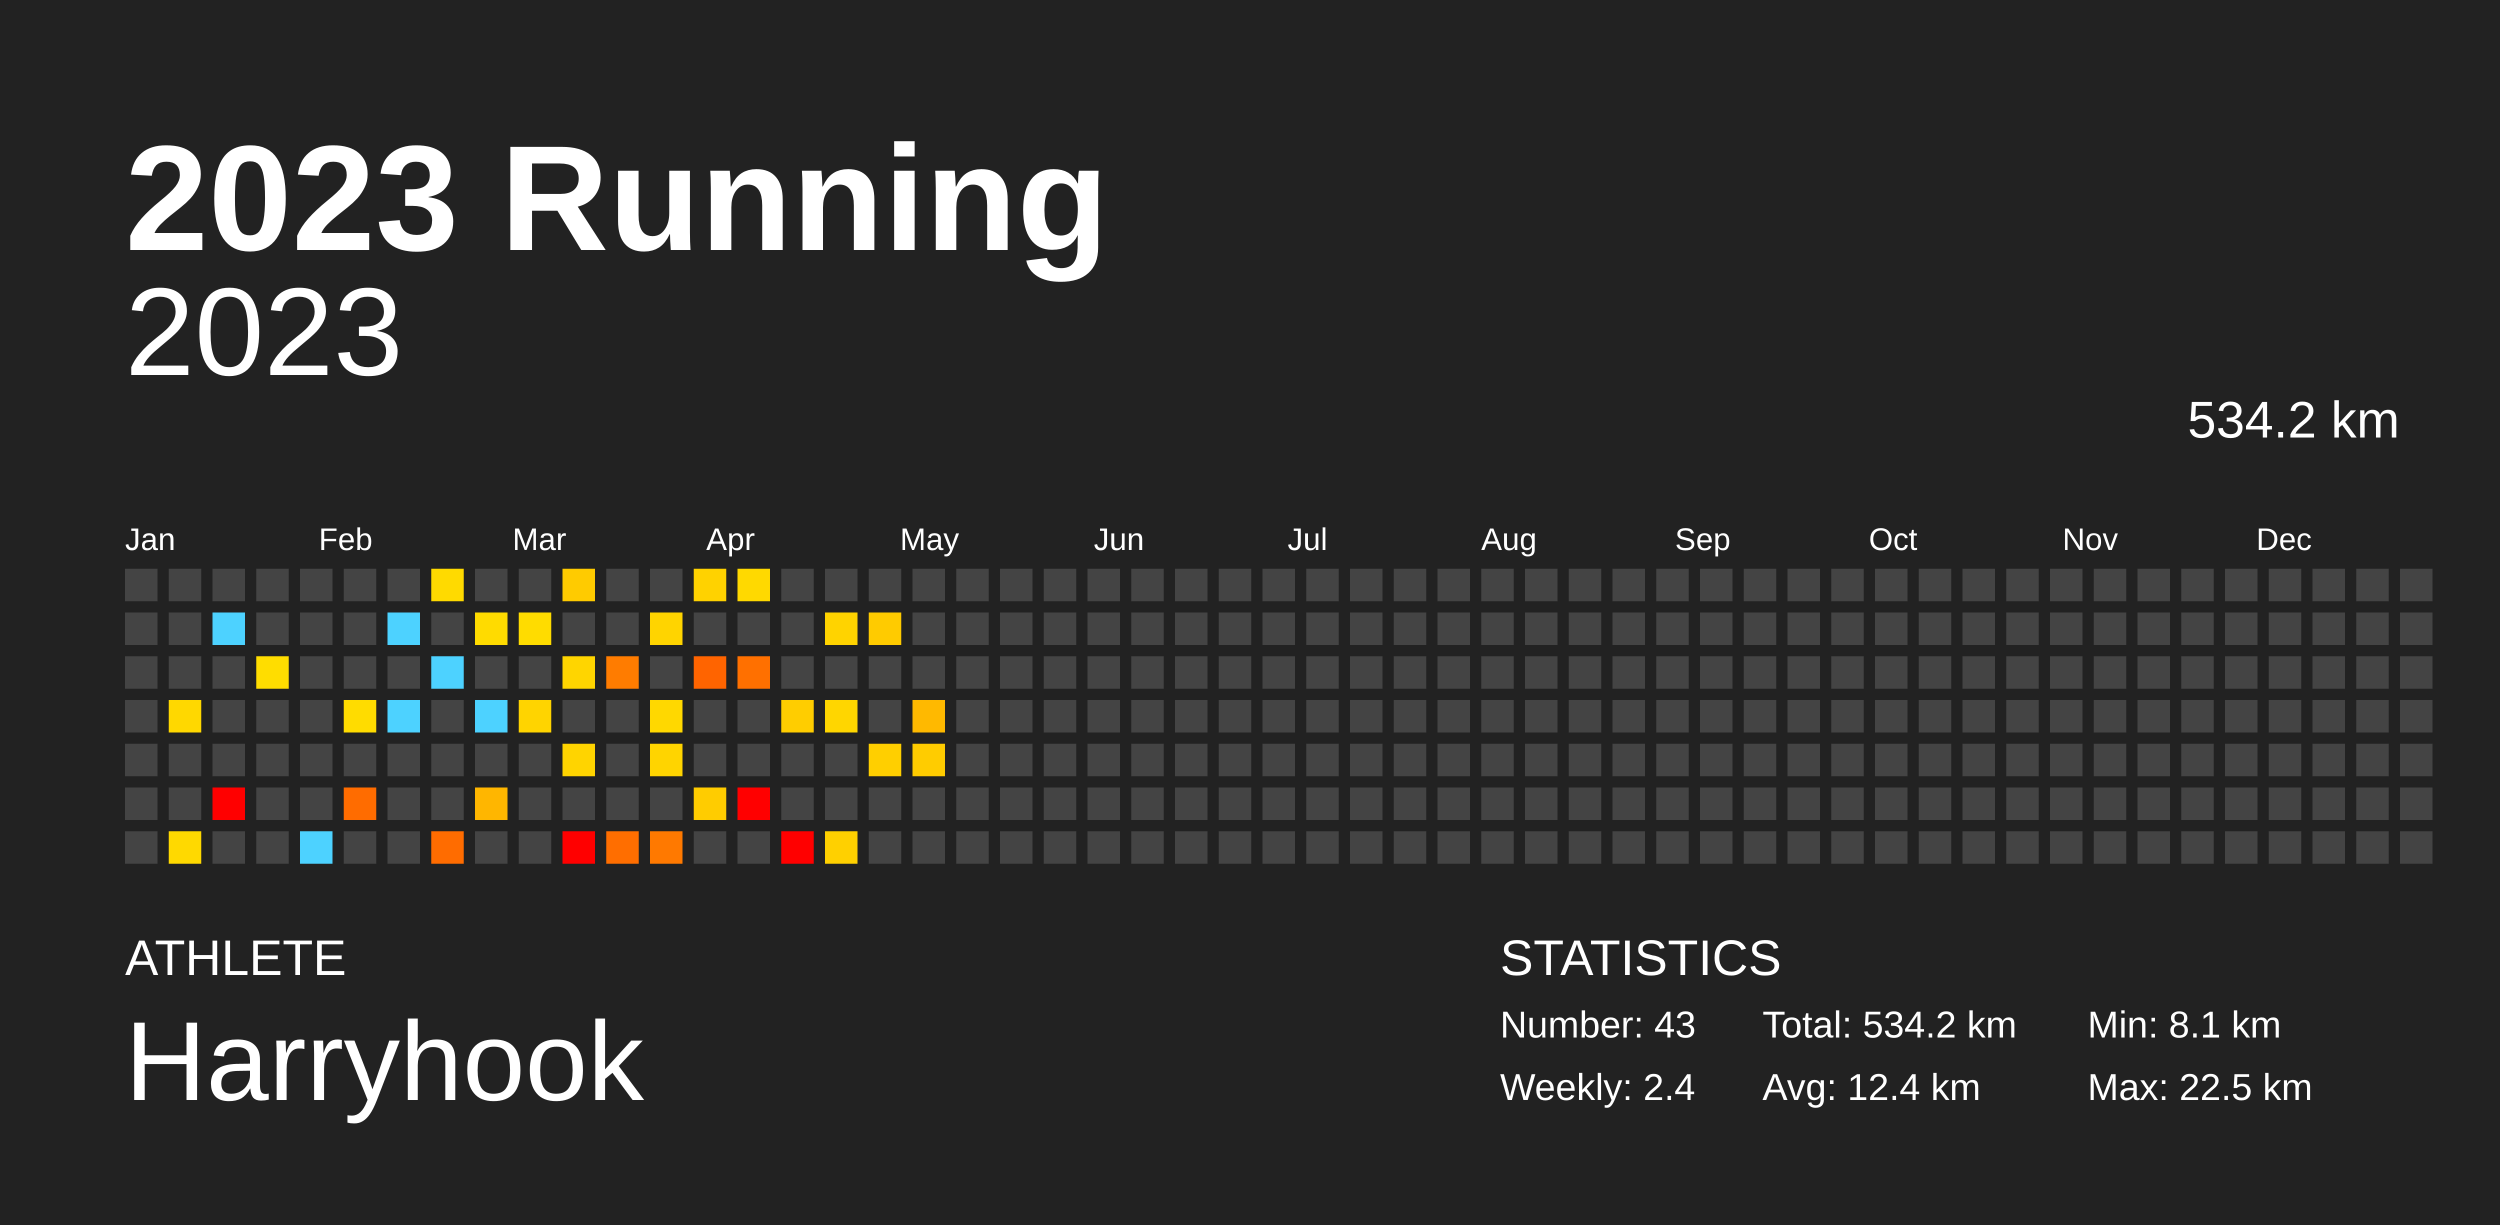
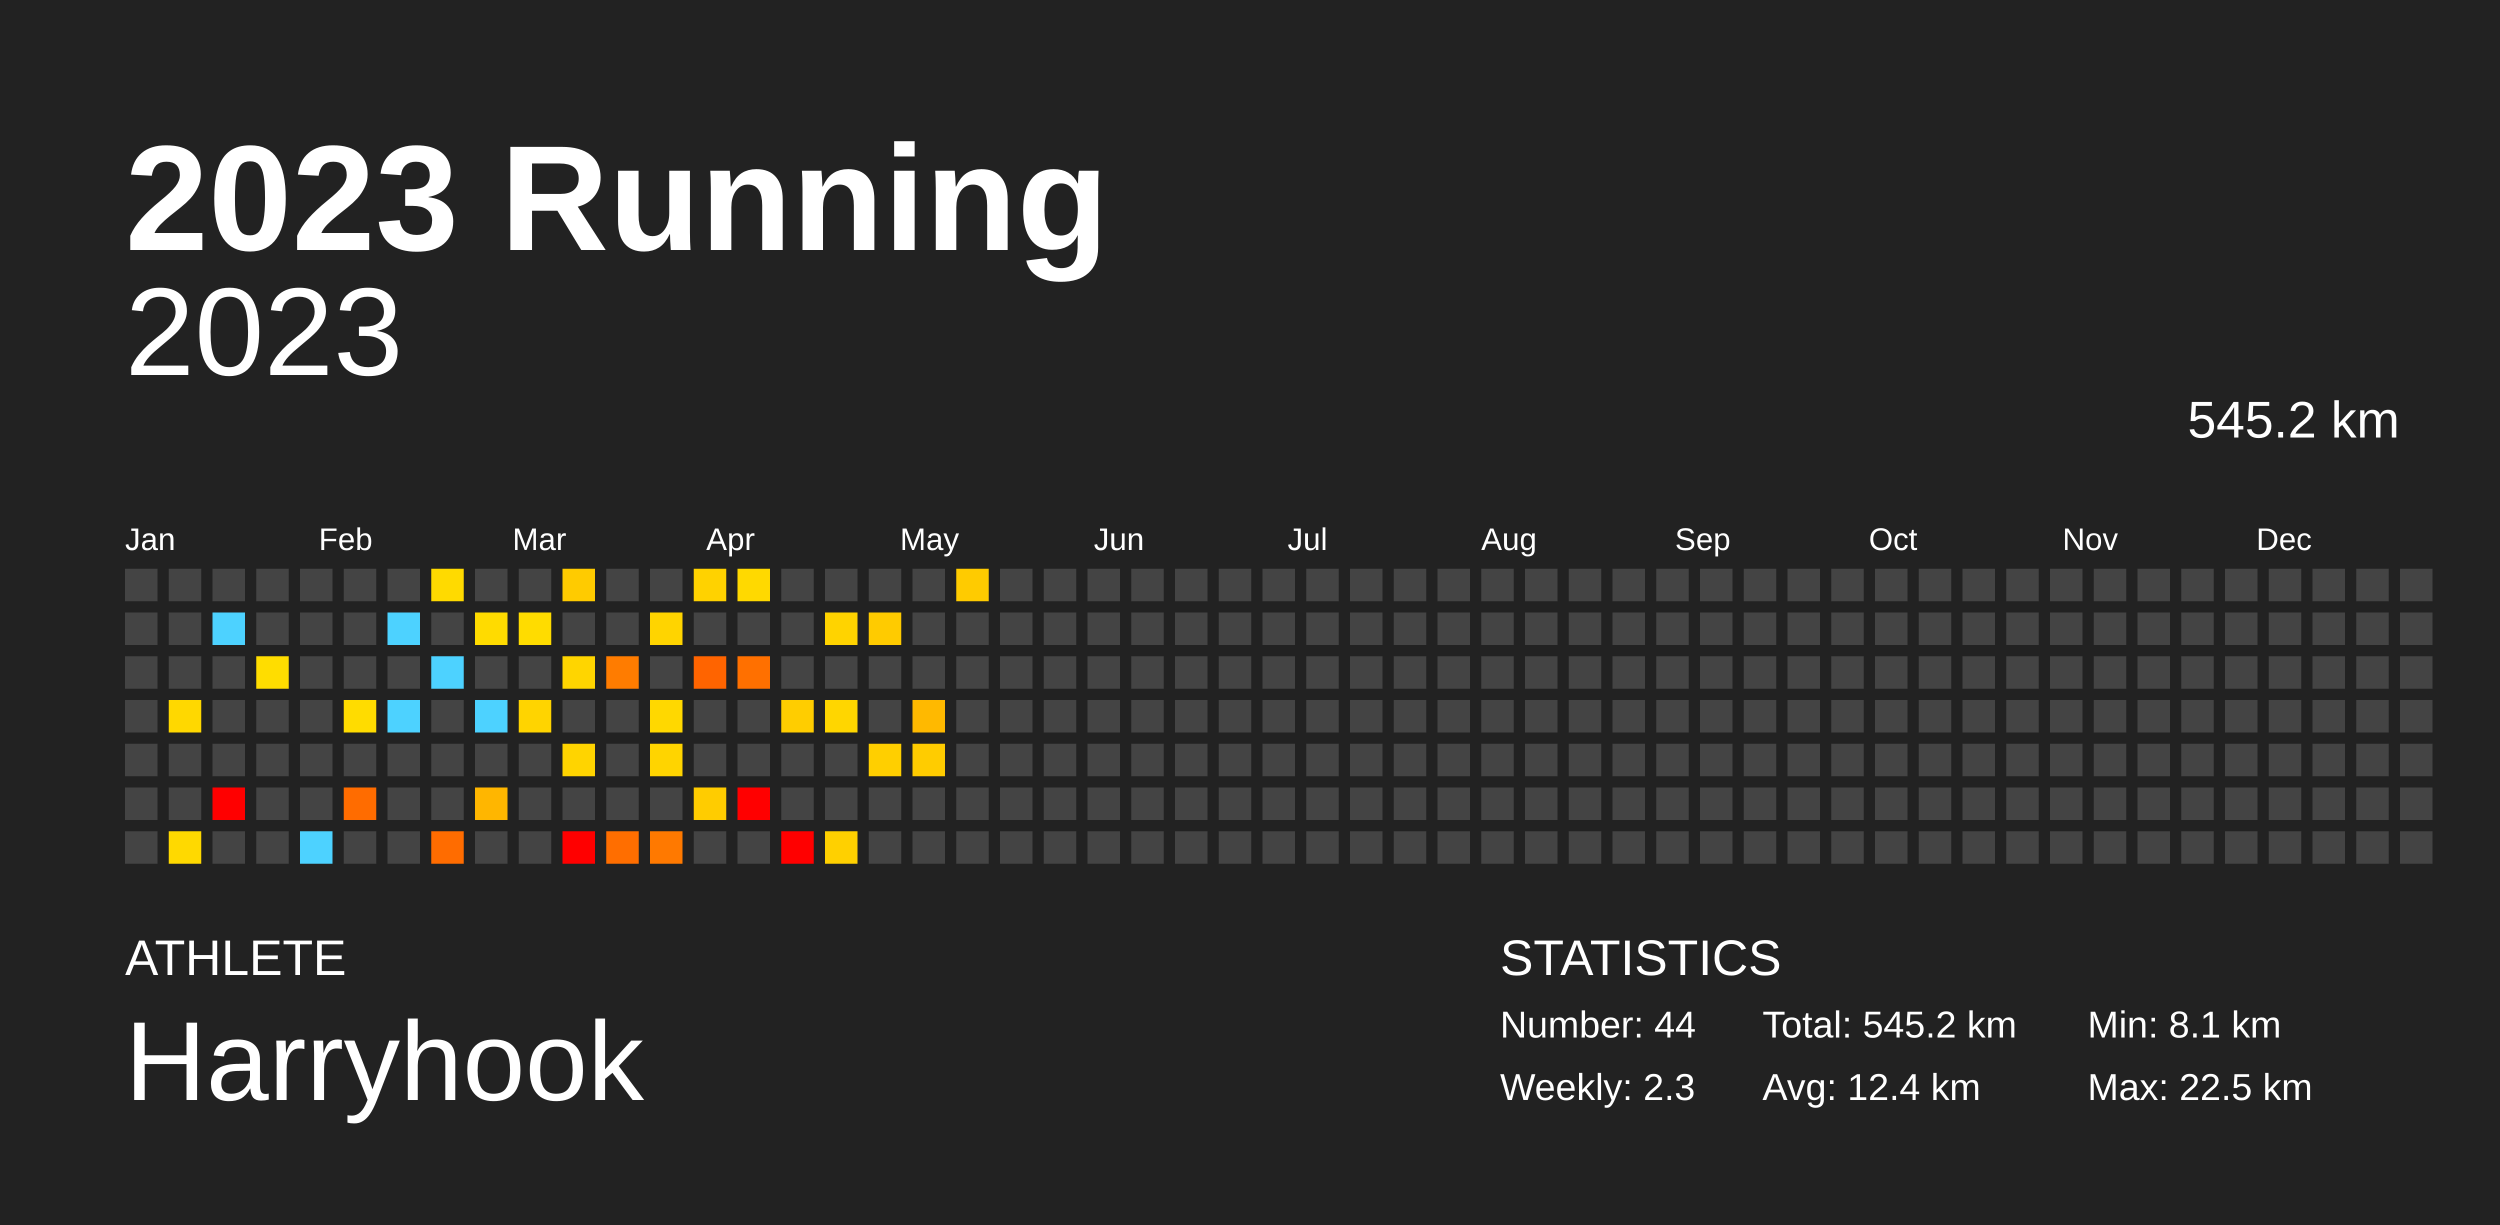
<svg xmlns="http://www.w3.org/2000/svg" baseProfile="full" height="98mm" version="1.1" viewBox="0,0,200,98" width="200mm">
  <defs />
  <rect fill="#222222" height="98" width="200" x="0" y="0" />
  <text fill="#FFFFFF" style="font-size:12px; font-family:Arial; font-weight:bold;" x="10" y="20">2023 Running</text>
  <text fill="#FFFFFF" style="font-size:4px; font-family:Arial" x="10" y="78">ATHLETE</text>
  <text fill="#FFFFFF" style="font-size:9px; font-family:Arial" x="10" y="88">Harryhook</text>
  <text fill="#FFFFFF" style="font-size:4px; font-family:Arial" x="120" y="78">STATISTICS</text>
-   <text fill="#FFFFFF" style="font-size:3px; font-family:Arial" x="120" y="83">Number: 43</text>
-   <text fill="#FFFFFF" style="font-size:3px; font-family:Arial" x="120" y="88">Weekly: 2.4</text>
-   <text fill="#FFFFFF" style="font-size:3px; font-family:Arial" x="141" y="83">Total: 534.2 km</text>
+   <text fill="#FFFFFF" style="font-size:3px; font-family:Arial" x="120" y="83">Number: 44</text>
+   <text fill="#FFFFFF" style="font-size:3px; font-family:Arial" x="120" y="88">Weekly: 2.3</text>
+   <text fill="#FFFFFF" style="font-size:3px; font-family:Arial" x="141" y="83">Total: 545.2 km</text>
  <text fill="#FFFFFF" style="font-size:3px; font-family:Arial" x="141" y="88">Avg: 12.4 km</text>
  <text fill="#FFFFFF" style="font-size:3px; font-family:Arial" x="167" y="83">Min: 8.1 km</text>
  <text fill="#FFFFFF" style="font-size:3px; font-family:Arial" x="167" y="88">Max: 22.5 km</text>
  <text alignment-baseline="hanging" fill="#FFFFFF" style="font-size:10.0px; font-family:Arial;" x="10" y="30">2023</text>
-   <text alignment-baseline="hanging" fill="#FFFFFF" style="font-size:4.125px; font-family:Arial;" x="175" y="35">534.2 km</text>
+   <text alignment-baseline="hanging" fill="#FFFFFF" style="font-size:4.125px; font-family:Arial;" x="175" y="35">545.2 km</text>
  <text fill="#FFFFFF" style="font-size:2.5px; font-family:Arial" x="10.0" y="44">Jan</text>
  <text fill="#FFFFFF" style="font-size:2.5px; font-family:Arial" x="25.5" y="44">Feb</text>
  <text fill="#FFFFFF" style="font-size:2.5px; font-family:Arial" x="41.0" y="44">Mar</text>
  <text fill="#FFFFFF" style="font-size:2.5px; font-family:Arial" x="56.5" y="44">Apr</text>
  <text fill="#FFFFFF" style="font-size:2.5px; font-family:Arial" x="72.0" y="44">May</text>
  <text fill="#FFFFFF" style="font-size:2.5px; font-family:Arial" x="87.5" y="44">Jun</text>
  <text fill="#FFFFFF" style="font-size:2.5px; font-family:Arial" x="103.0" y="44">Jul</text>
  <text fill="#FFFFFF" style="font-size:2.5px; font-family:Arial" x="118.5" y="44">Aug</text>
  <text fill="#FFFFFF" style="font-size:2.5px; font-family:Arial" x="134.0" y="44">Sep</text>
  <text fill="#FFFFFF" style="font-size:2.5px; font-family:Arial" x="149.5" y="44">Oct</text>
  <text fill="#FFFFFF" style="font-size:2.5px; font-family:Arial" x="165.0" y="44">Nov</text>
  <text fill="#FFFFFF" style="font-size:2.5px; font-family:Arial" x="180.5" y="44">Dec</text>
  <rect fill="#444444" height="2.6" width="2.6" x="10.0" y="45.5" />
  <rect fill="#444444" height="2.6" width="2.6" x="10.0" y="49.0" />
  <rect fill="#444444" height="2.6" width="2.6" x="10.0" y="52.5" />
  <rect fill="#444444" height="2.6" width="2.6" x="10.0" y="56.0" />
  <rect fill="#444444" height="2.6" width="2.6" x="10.0" y="59.5" />
  <rect fill="#444444" height="2.6" width="2.6" x="10.0" y="63.0" />
  <rect fill="#444444" height="2.6" width="2.6" x="10.0" y="66.5" />
  <rect fill="#444444" height="2.6" width="2.6" x="13.5" y="45.5" />
  <rect fill="#444444" height="2.6" width="2.6" x="13.5" y="49.0" />
  <rect fill="#444444" height="2.6" width="2.6" x="13.5" y="52.5" />
  <rect fill="#ffd800" height="2.6" width="2.6" x="13.5" y="56.0" />
  <rect fill="#444444" height="2.6" width="2.6" x="13.5" y="59.5" />
  <rect fill="#444444" height="2.6" width="2.6" x="13.5" y="63.0" />
  <rect fill="#ffd900" height="2.6" width="2.6" x="13.5" y="66.5" />
  <rect fill="#444444" height="2.6" width="2.6" x="17.0" y="45.5" />
  <rect fill="#4dd2ff" height="2.6" width="2.6" x="17.0" y="49.0" />
  <rect fill="#444444" height="2.6" width="2.6" x="17.0" y="52.5" />
  <rect fill="#444444" height="2.6" width="2.6" x="17.0" y="56.0" />
  <rect fill="#444444" height="2.6" width="2.6" x="17.0" y="59.5" />
  <rect fill="red" height="2.6" width="2.6" x="17.0" y="63.0" />
  <rect fill="#444444" height="2.6" width="2.6" x="17.0" y="66.5" />
  <rect fill="#444444" height="2.6" width="2.6" x="20.5" y="45.5" />
  <rect fill="#444444" height="2.6" width="2.6" x="20.5" y="49.0" />
  <rect fill="#ffdd00" height="2.6" width="2.6" x="20.5" y="52.5" />
  <rect fill="#444444" height="2.6" width="2.6" x="20.5" y="56.0" />
  <rect fill="#444444" height="2.6" width="2.6" x="20.5" y="59.5" />
  <rect fill="#444444" height="2.6" width="2.6" x="20.5" y="63.0" />
  <rect fill="#444444" height="2.6" width="2.6" x="20.5" y="66.5" />
  <rect fill="#444444" height="2.6" width="2.6" x="24.0" y="45.5" />
  <rect fill="#444444" height="2.6" width="2.6" x="24.0" y="49.0" />
  <rect fill="#444444" height="2.6" width="2.6" x="24.0" y="52.5" />
  <rect fill="#444444" height="2.6" width="2.6" x="24.0" y="56.0" />
  <rect fill="#444444" height="2.6" width="2.6" x="24.0" y="59.5" />
  <rect fill="#444444" height="2.6" width="2.6" x="24.0" y="63.0" />
  <rect fill="#4dd2ff" height="2.6" width="2.6" x="24.0" y="66.5" />
  <rect fill="#444444" height="2.6" width="2.6" x="27.5" y="45.5" />
  <rect fill="#444444" height="2.6" width="2.6" x="27.5" y="49.0" />
  <rect fill="#444444" height="2.6" width="2.6" x="27.5" y="52.5" />
  <rect fill="#ffdc00" height="2.6" width="2.6" x="27.5" y="56.0" />
  <rect fill="#444444" height="2.6" width="2.6" x="27.5" y="59.5" />
  <rect fill="#ff6c00" height="2.6" width="2.6" x="27.5" y="63.0" />
  <rect fill="#444444" height="2.6" width="2.6" x="27.5" y="66.5" />
  <rect fill="#444444" height="2.6" width="2.6" x="31.0" y="45.5" />
  <rect fill="#4dd2ff" height="2.6" width="2.6" x="31.0" y="49.0" />
  <rect fill="#444444" height="2.6" width="2.6" x="31.0" y="52.5" />
  <rect fill="#4dd2ff" height="2.6" width="2.6" x="31.0" y="56.0" />
  <rect fill="#444444" height="2.6" width="2.6" x="31.0" y="59.5" />
  <rect fill="#444444" height="2.6" width="2.6" x="31.0" y="63.0" />
  <rect fill="#444444" height="2.6" width="2.6" x="31.0" y="66.5" />
  <rect fill="#ffda00" height="2.6" width="2.6" x="34.5" y="45.5" />
  <rect fill="#444444" height="2.6" width="2.6" x="34.5" y="49.0" />
  <rect fill="#4dd2ff" height="2.6" width="2.6" x="34.5" y="52.5" />
  <rect fill="#444444" height="2.6" width="2.6" x="34.5" y="56.0" />
  <rect fill="#444444" height="2.6" width="2.6" x="34.5" y="59.5" />
  <rect fill="#444444" height="2.6" width="2.6" x="34.5" y="63.0" />
  <rect fill="#ff6c00" height="2.6" width="2.6" x="34.5" y="66.5" />
  <rect fill="#444444" height="2.6" width="2.6" x="38.0" y="45.5" />
  <rect fill="#ffdb00" height="2.6" width="2.6" x="38.0" y="49.0" />
  <rect fill="#444444" height="2.6" width="2.6" x="38.0" y="52.5" />
  <rect fill="#4dd2ff" height="2.6" width="2.6" x="38.0" y="56.0" />
  <rect fill="#444444" height="2.6" width="2.6" x="38.0" y="59.5" />
  <rect fill="#ffb600" height="2.6" width="2.6" x="38.0" y="63.0" />
  <rect fill="#444444" height="2.6" width="2.6" x="38.0" y="66.5" />
  <rect fill="#444444" height="2.6" width="2.6" x="41.5" y="45.5" />
  <rect fill="#ffdc00" height="2.6" width="2.6" x="41.5" y="49.0" />
  <rect fill="#444444" height="2.6" width="2.6" x="41.5" y="52.5" />
  <rect fill="#ffd400" height="2.6" width="2.6" x="41.5" y="56.0" />
  <rect fill="#444444" height="2.6" width="2.6" x="41.5" y="59.5" />
  <rect fill="#444444" height="2.6" width="2.6" x="41.5" y="63.0" />
  <rect fill="#444444" height="2.6" width="2.6" x="41.5" y="66.5" />
  <rect fill="#ffcb00" height="2.6" width="2.6" x="45.0" y="45.5" />
  <rect fill="#444444" height="2.6" width="2.6" x="45.0" y="49.0" />
  <rect fill="#ffd500" height="2.6" width="2.6" x="45.0" y="52.5" />
  <rect fill="#444444" height="2.6" width="2.6" x="45.0" y="56.0" />
  <rect fill="#ffd400" height="2.6" width="2.6" x="45.0" y="59.5" />
  <rect fill="#444444" height="2.6" width="2.6" x="45.0" y="63.0" />
  <rect fill="red" height="2.6" width="2.6" x="45.0" y="66.5" />
  <rect fill="#444444" height="2.6" width="2.6" x="48.5" y="45.5" />
  <rect fill="#444444" height="2.6" width="2.6" x="48.5" y="49.0" />
  <rect fill="#ff7c00" height="2.6" width="2.6" x="48.5" y="52.5" />
  <rect fill="#444444" height="2.6" width="2.6" x="48.5" y="56.0" />
  <rect fill="#444444" height="2.6" width="2.6" x="48.5" y="59.5" />
  <rect fill="#444444" height="2.6" width="2.6" x="48.5" y="63.0" />
  <rect fill="#ff6e00" height="2.6" width="2.6" x="48.5" y="66.5" />
  <rect fill="#444444" height="2.6" width="2.6" x="52.0" y="45.5" />
  <rect fill="#ffd400" height="2.6" width="2.6" x="52.0" y="49.0" />
  <rect fill="#444444" height="2.6" width="2.6" x="52.0" y="52.5" />
  <rect fill="#ffd800" height="2.6" width="2.6" x="52.0" y="56.0" />
  <rect fill="#ffd400" height="2.6" width="2.6" x="52.0" y="59.5" />
  <rect fill="#444444" height="2.6" width="2.6" x="52.0" y="63.0" />
  <rect fill="#ff7900" height="2.6" width="2.6" x="52.0" y="66.5" />
  <rect fill="#ffd200" height="2.6" width="2.6" x="55.5" y="45.5" />
  <rect fill="#444444" height="2.6" width="2.6" x="55.5" y="49.0" />
  <rect fill="#ff6400" height="2.6" width="2.6" x="55.5" y="52.5" />
  <rect fill="#444444" height="2.6" width="2.6" x="55.5" y="56.0" />
  <rect fill="#444444" height="2.6" width="2.6" x="55.5" y="59.5" />
  <rect fill="#ffcc00" height="2.6" width="2.6" x="55.5" y="63.0" />
  <rect fill="#444444" height="2.6" width="2.6" x="55.5" y="66.5" />
  <rect fill="#ffd900" height="2.6" width="2.6" x="59.0" y="45.5" />
  <rect fill="#444444" height="2.6" width="2.6" x="59.0" y="49.0" />
  <rect fill="#ff7000" height="2.6" width="2.6" x="59.0" y="52.5" />
  <rect fill="#444444" height="2.6" width="2.6" x="59.0" y="56.0" />
  <rect fill="#444444" height="2.6" width="2.6" x="59.0" y="59.5" />
  <rect fill="red" height="2.6" width="2.6" x="59.0" y="63.0" />
  <rect fill="#444444" height="2.6" width="2.6" x="59.0" y="66.5" />
  <rect fill="#444444" height="2.6" width="2.6" x="62.5" y="45.5" />
  <rect fill="#444444" height="2.6" width="2.6" x="62.5" y="49.0" />
  <rect fill="#444444" height="2.6" width="2.6" x="62.5" y="52.5" />
  <rect fill="#ffcd00" height="2.6" width="2.6" x="62.5" y="56.0" />
  <rect fill="#444444" height="2.6" width="2.6" x="62.5" y="59.5" />
  <rect fill="#444444" height="2.6" width="2.6" x="62.5" y="63.0" />
  <rect fill="red" height="2.6" width="2.6" x="62.5" y="66.5" />
  <rect fill="#444444" height="2.6" width="2.6" x="66.0" y="45.5" />
  <rect fill="#ffd300" height="2.6" width="2.6" x="66.0" y="49.0" />
  <rect fill="#444444" height="2.6" width="2.6" x="66.0" y="52.5" />
  <rect fill="#ffd600" height="2.6" width="2.6" x="66.0" y="56.0" />
  <rect fill="#444444" height="2.6" width="2.6" x="66.0" y="59.5" />
  <rect fill="#444444" height="2.6" width="2.6" x="66.0" y="63.0" />
  <rect fill="#ffd000" height="2.6" width="2.6" x="66.0" y="66.5" />
  <rect fill="#444444" height="2.6" width="2.6" x="69.5" y="45.5" />
  <rect fill="#ffcb00" height="2.6" width="2.6" x="69.5" y="49.0" />
  <rect fill="#444444" height="2.6" width="2.6" x="69.5" y="52.5" />
  <rect fill="#444444" height="2.6" width="2.6" x="69.5" y="56.0" />
  <rect fill="#ffcf00" height="2.6" width="2.6" x="69.5" y="59.5" />
  <rect fill="#444444" height="2.6" width="2.6" x="69.5" y="63.0" />
  <rect fill="#444444" height="2.6" width="2.6" x="69.5" y="66.5" />
  <rect fill="#444444" height="2.6" width="2.6" x="73.0" y="45.5" />
  <rect fill="#444444" height="2.6" width="2.6" x="73.0" y="49.0" />
  <rect fill="#444444" height="2.6" width="2.6" x="73.0" y="52.5" />
  <rect fill="#ffb900" height="2.6" width="2.6" x="73.0" y="56.0" />
  <rect fill="#ffcc00" height="2.6" width="2.6" x="73.0" y="59.5" />
  <rect fill="#444444" height="2.6" width="2.6" x="73.0" y="63.0" />
  <rect fill="#444444" height="2.6" width="2.6" x="73.0" y="66.5" />
-   <rect fill="#444444" height="2.6" width="2.6" x="76.5" y="45.5" />
+   <rect fill="#ffcb00" height="2.6" width="2.6" x="76.5" y="45.5" />
  <rect fill="#444444" height="2.6" width="2.6" x="76.5" y="49.0" />
  <rect fill="#444444" height="2.6" width="2.6" x="76.5" y="52.5" />
  <rect fill="#444444" height="2.6" width="2.6" x="76.5" y="56.0" />
  <rect fill="#444444" height="2.6" width="2.6" x="76.5" y="59.5" />
  <rect fill="#444444" height="2.6" width="2.6" x="76.5" y="63.0" />
  <rect fill="#444444" height="2.6" width="2.6" x="76.5" y="66.5" />
  <rect fill="#444444" height="2.6" width="2.6" x="80.0" y="45.5" />
  <rect fill="#444444" height="2.6" width="2.6" x="80.0" y="49.0" />
  <rect fill="#444444" height="2.6" width="2.6" x="80.0" y="52.5" />
  <rect fill="#444444" height="2.6" width="2.6" x="80.0" y="56.0" />
  <rect fill="#444444" height="2.6" width="2.6" x="80.0" y="59.5" />
  <rect fill="#444444" height="2.6" width="2.6" x="80.0" y="63.0" />
  <rect fill="#444444" height="2.6" width="2.6" x="80.0" y="66.5" />
  <rect fill="#444444" height="2.6" width="2.6" x="83.5" y="45.5" />
  <rect fill="#444444" height="2.6" width="2.6" x="83.5" y="49.0" />
  <rect fill="#444444" height="2.6" width="2.6" x="83.5" y="52.5" />
  <rect fill="#444444" height="2.6" width="2.6" x="83.5" y="56.0" />
  <rect fill="#444444" height="2.6" width="2.6" x="83.5" y="59.5" />
  <rect fill="#444444" height="2.6" width="2.6" x="83.5" y="63.0" />
  <rect fill="#444444" height="2.6" width="2.6" x="83.5" y="66.5" />
  <rect fill="#444444" height="2.6" width="2.6" x="87.0" y="45.5" />
  <rect fill="#444444" height="2.6" width="2.6" x="87.0" y="49.0" />
  <rect fill="#444444" height="2.6" width="2.6" x="87.0" y="52.5" />
  <rect fill="#444444" height="2.6" width="2.6" x="87.0" y="56.0" />
  <rect fill="#444444" height="2.6" width="2.6" x="87.0" y="59.5" />
  <rect fill="#444444" height="2.6" width="2.6" x="87.0" y="63.0" />
  <rect fill="#444444" height="2.6" width="2.6" x="87.0" y="66.5" />
  <rect fill="#444444" height="2.6" width="2.6" x="90.5" y="45.5" />
  <rect fill="#444444" height="2.6" width="2.6" x="90.5" y="49.0" />
  <rect fill="#444444" height="2.6" width="2.6" x="90.5" y="52.5" />
  <rect fill="#444444" height="2.6" width="2.6" x="90.5" y="56.0" />
  <rect fill="#444444" height="2.6" width="2.6" x="90.5" y="59.5" />
  <rect fill="#444444" height="2.6" width="2.6" x="90.5" y="63.0" />
  <rect fill="#444444" height="2.6" width="2.6" x="90.5" y="66.5" />
  <rect fill="#444444" height="2.6" width="2.6" x="94.0" y="45.5" />
  <rect fill="#444444" height="2.6" width="2.6" x="94.0" y="49.0" />
  <rect fill="#444444" height="2.6" width="2.6" x="94.0" y="52.5" />
  <rect fill="#444444" height="2.6" width="2.6" x="94.0" y="56.0" />
  <rect fill="#444444" height="2.6" width="2.6" x="94.0" y="59.5" />
  <rect fill="#444444" height="2.6" width="2.6" x="94.0" y="63.0" />
  <rect fill="#444444" height="2.6" width="2.6" x="94.0" y="66.5" />
  <rect fill="#444444" height="2.6" width="2.6" x="97.5" y="45.5" />
  <rect fill="#444444" height="2.6" width="2.6" x="97.5" y="49.0" />
  <rect fill="#444444" height="2.6" width="2.6" x="97.5" y="52.5" />
  <rect fill="#444444" height="2.6" width="2.6" x="97.5" y="56.0" />
  <rect fill="#444444" height="2.6" width="2.6" x="97.5" y="59.5" />
  <rect fill="#444444" height="2.6" width="2.6" x="97.5" y="63.0" />
  <rect fill="#444444" height="2.6" width="2.6" x="97.5" y="66.5" />
  <rect fill="#444444" height="2.6" width="2.6" x="101.0" y="45.5" />
  <rect fill="#444444" height="2.6" width="2.6" x="101.0" y="49.0" />
  <rect fill="#444444" height="2.6" width="2.6" x="101.0" y="52.5" />
  <rect fill="#444444" height="2.6" width="2.6" x="101.0" y="56.0" />
  <rect fill="#444444" height="2.6" width="2.6" x="101.0" y="59.5" />
  <rect fill="#444444" height="2.6" width="2.6" x="101.0" y="63.0" />
  <rect fill="#444444" height="2.6" width="2.6" x="101.0" y="66.5" />
  <rect fill="#444444" height="2.6" width="2.6" x="104.5" y="45.5" />
  <rect fill="#444444" height="2.6" width="2.6" x="104.5" y="49.0" />
  <rect fill="#444444" height="2.6" width="2.6" x="104.5" y="52.5" />
  <rect fill="#444444" height="2.6" width="2.6" x="104.5" y="56.0" />
  <rect fill="#444444" height="2.6" width="2.6" x="104.5" y="59.5" />
  <rect fill="#444444" height="2.6" width="2.6" x="104.5" y="63.0" />
  <rect fill="#444444" height="2.6" width="2.6" x="104.5" y="66.5" />
  <rect fill="#444444" height="2.6" width="2.6" x="108.0" y="45.5" />
  <rect fill="#444444" height="2.6" width="2.6" x="108.0" y="49.0" />
  <rect fill="#444444" height="2.6" width="2.6" x="108.0" y="52.5" />
  <rect fill="#444444" height="2.6" width="2.6" x="108.0" y="56.0" />
  <rect fill="#444444" height="2.6" width="2.6" x="108.0" y="59.5" />
  <rect fill="#444444" height="2.6" width="2.6" x="108.0" y="63.0" />
  <rect fill="#444444" height="2.6" width="2.6" x="108.0" y="66.5" />
  <rect fill="#444444" height="2.6" width="2.6" x="111.5" y="45.5" />
  <rect fill="#444444" height="2.6" width="2.6" x="111.5" y="49.0" />
  <rect fill="#444444" height="2.6" width="2.6" x="111.5" y="52.5" />
  <rect fill="#444444" height="2.6" width="2.6" x="111.5" y="56.0" />
  <rect fill="#444444" height="2.6" width="2.6" x="111.5" y="59.5" />
  <rect fill="#444444" height="2.6" width="2.6" x="111.5" y="63.0" />
  <rect fill="#444444" height="2.6" width="2.6" x="111.5" y="66.5" />
  <rect fill="#444444" height="2.6" width="2.6" x="115.0" y="45.5" />
  <rect fill="#444444" height="2.6" width="2.6" x="115.0" y="49.0" />
  <rect fill="#444444" height="2.6" width="2.6" x="115.0" y="52.5" />
  <rect fill="#444444" height="2.6" width="2.6" x="115.0" y="56.0" />
  <rect fill="#444444" height="2.6" width="2.6" x="115.0" y="59.5" />
  <rect fill="#444444" height="2.6" width="2.6" x="115.0" y="63.0" />
  <rect fill="#444444" height="2.6" width="2.6" x="115.0" y="66.5" />
  <rect fill="#444444" height="2.6" width="2.6" x="118.5" y="45.5" />
  <rect fill="#444444" height="2.6" width="2.6" x="118.5" y="49.0" />
  <rect fill="#444444" height="2.6" width="2.6" x="118.5" y="52.5" />
  <rect fill="#444444" height="2.6" width="2.6" x="118.5" y="56.0" />
  <rect fill="#444444" height="2.6" width="2.6" x="118.5" y="59.5" />
  <rect fill="#444444" height="2.6" width="2.6" x="118.5" y="63.0" />
  <rect fill="#444444" height="2.6" width="2.6" x="118.5" y="66.5" />
  <rect fill="#444444" height="2.6" width="2.6" x="122.0" y="45.5" />
  <rect fill="#444444" height="2.6" width="2.6" x="122.0" y="49.0" />
  <rect fill="#444444" height="2.6" width="2.6" x="122.0" y="52.5" />
  <rect fill="#444444" height="2.6" width="2.6" x="122.0" y="56.0" />
  <rect fill="#444444" height="2.6" width="2.6" x="122.0" y="59.5" />
  <rect fill="#444444" height="2.6" width="2.6" x="122.0" y="63.0" />
  <rect fill="#444444" height="2.6" width="2.6" x="122.0" y="66.5" />
  <rect fill="#444444" height="2.6" width="2.6" x="125.5" y="45.5" />
  <rect fill="#444444" height="2.6" width="2.6" x="125.5" y="49.0" />
  <rect fill="#444444" height="2.6" width="2.6" x="125.5" y="52.5" />
  <rect fill="#444444" height="2.6" width="2.6" x="125.5" y="56.0" />
  <rect fill="#444444" height="2.6" width="2.6" x="125.5" y="59.5" />
  <rect fill="#444444" height="2.6" width="2.6" x="125.5" y="63.0" />
  <rect fill="#444444" height="2.6" width="2.6" x="125.5" y="66.5" />
  <rect fill="#444444" height="2.6" width="2.6" x="129.0" y="45.5" />
  <rect fill="#444444" height="2.6" width="2.6" x="129.0" y="49.0" />
  <rect fill="#444444" height="2.6" width="2.6" x="129.0" y="52.5" />
  <rect fill="#444444" height="2.6" width="2.6" x="129.0" y="56.0" />
  <rect fill="#444444" height="2.6" width="2.6" x="129.0" y="59.5" />
  <rect fill="#444444" height="2.6" width="2.6" x="129.0" y="63.0" />
  <rect fill="#444444" height="2.6" width="2.6" x="129.0" y="66.5" />
  <rect fill="#444444" height="2.6" width="2.6" x="132.5" y="45.5" />
  <rect fill="#444444" height="2.6" width="2.6" x="132.5" y="49.0" />
  <rect fill="#444444" height="2.6" width="2.6" x="132.5" y="52.5" />
  <rect fill="#444444" height="2.6" width="2.6" x="132.5" y="56.0" />
  <rect fill="#444444" height="2.6" width="2.6" x="132.5" y="59.5" />
  <rect fill="#444444" height="2.6" width="2.6" x="132.5" y="63.0" />
  <rect fill="#444444" height="2.6" width="2.6" x="132.5" y="66.5" />
  <rect fill="#444444" height="2.6" width="2.6" x="136.0" y="45.5" />
  <rect fill="#444444" height="2.6" width="2.6" x="136.0" y="49.0" />
  <rect fill="#444444" height="2.6" width="2.6" x="136.0" y="52.5" />
  <rect fill="#444444" height="2.6" width="2.6" x="136.0" y="56.0" />
  <rect fill="#444444" height="2.6" width="2.6" x="136.0" y="59.5" />
  <rect fill="#444444" height="2.6" width="2.6" x="136.0" y="63.0" />
  <rect fill="#444444" height="2.6" width="2.6" x="136.0" y="66.5" />
  <rect fill="#444444" height="2.6" width="2.6" x="139.5" y="45.5" />
  <rect fill="#444444" height="2.6" width="2.6" x="139.5" y="49.0" />
  <rect fill="#444444" height="2.6" width="2.6" x="139.5" y="52.5" />
  <rect fill="#444444" height="2.6" width="2.6" x="139.5" y="56.0" />
  <rect fill="#444444" height="2.6" width="2.6" x="139.5" y="59.5" />
  <rect fill="#444444" height="2.6" width="2.6" x="139.5" y="63.0" />
  <rect fill="#444444" height="2.6" width="2.6" x="139.5" y="66.5" />
  <rect fill="#444444" height="2.6" width="2.6" x="143.0" y="45.5" />
  <rect fill="#444444" height="2.6" width="2.6" x="143.0" y="49.0" />
  <rect fill="#444444" height="2.6" width="2.6" x="143.0" y="52.5" />
  <rect fill="#444444" height="2.6" width="2.6" x="143.0" y="56.0" />
  <rect fill="#444444" height="2.6" width="2.6" x="143.0" y="59.5" />
  <rect fill="#444444" height="2.6" width="2.6" x="143.0" y="63.0" />
  <rect fill="#444444" height="2.6" width="2.6" x="143.0" y="66.5" />
  <rect fill="#444444" height="2.6" width="2.6" x="146.5" y="45.5" />
  <rect fill="#444444" height="2.6" width="2.6" x="146.5" y="49.0" />
  <rect fill="#444444" height="2.6" width="2.6" x="146.5" y="52.5" />
  <rect fill="#444444" height="2.6" width="2.6" x="146.5" y="56.0" />
  <rect fill="#444444" height="2.6" width="2.6" x="146.5" y="59.5" />
  <rect fill="#444444" height="2.6" width="2.6" x="146.5" y="63.0" />
  <rect fill="#444444" height="2.6" width="2.6" x="146.5" y="66.5" />
  <rect fill="#444444" height="2.6" width="2.6" x="150.0" y="45.5" />
  <rect fill="#444444" height="2.6" width="2.6" x="150.0" y="49.0" />
  <rect fill="#444444" height="2.6" width="2.6" x="150.0" y="52.5" />
  <rect fill="#444444" height="2.6" width="2.6" x="150.0" y="56.0" />
  <rect fill="#444444" height="2.6" width="2.6" x="150.0" y="59.5" />
  <rect fill="#444444" height="2.6" width="2.6" x="150.0" y="63.0" />
  <rect fill="#444444" height="2.6" width="2.6" x="150.0" y="66.5" />
  <rect fill="#444444" height="2.6" width="2.6" x="153.5" y="45.5" />
  <rect fill="#444444" height="2.6" width="2.6" x="153.5" y="49.0" />
  <rect fill="#444444" height="2.6" width="2.6" x="153.5" y="52.5" />
  <rect fill="#444444" height="2.6" width="2.6" x="153.5" y="56.0" />
  <rect fill="#444444" height="2.6" width="2.6" x="153.5" y="59.5" />
  <rect fill="#444444" height="2.6" width="2.6" x="153.5" y="63.0" />
  <rect fill="#444444" height="2.6" width="2.6" x="153.5" y="66.5" />
  <rect fill="#444444" height="2.6" width="2.6" x="157.0" y="45.5" />
  <rect fill="#444444" height="2.6" width="2.6" x="157.0" y="49.0" />
  <rect fill="#444444" height="2.6" width="2.6" x="157.0" y="52.5" />
  <rect fill="#444444" height="2.6" width="2.6" x="157.0" y="56.0" />
  <rect fill="#444444" height="2.6" width="2.6" x="157.0" y="59.5" />
  <rect fill="#444444" height="2.6" width="2.6" x="157.0" y="63.0" />
  <rect fill="#444444" height="2.6" width="2.6" x="157.0" y="66.5" />
  <rect fill="#444444" height="2.6" width="2.6" x="160.5" y="45.5" />
  <rect fill="#444444" height="2.6" width="2.6" x="160.5" y="49.0" />
  <rect fill="#444444" height="2.6" width="2.6" x="160.5" y="52.5" />
  <rect fill="#444444" height="2.6" width="2.6" x="160.5" y="56.0" />
  <rect fill="#444444" height="2.6" width="2.6" x="160.5" y="59.5" />
  <rect fill="#444444" height="2.6" width="2.6" x="160.5" y="63.0" />
  <rect fill="#444444" height="2.6" width="2.6" x="160.5" y="66.5" />
  <rect fill="#444444" height="2.6" width="2.6" x="164.0" y="45.5" />
  <rect fill="#444444" height="2.6" width="2.6" x="164.0" y="49.0" />
  <rect fill="#444444" height="2.6" width="2.6" x="164.0" y="52.5" />
  <rect fill="#444444" height="2.6" width="2.6" x="164.0" y="56.0" />
  <rect fill="#444444" height="2.6" width="2.6" x="164.0" y="59.5" />
  <rect fill="#444444" height="2.6" width="2.6" x="164.0" y="63.0" />
  <rect fill="#444444" height="2.6" width="2.6" x="164.0" y="66.5" />
  <rect fill="#444444" height="2.6" width="2.6" x="167.5" y="45.5" />
  <rect fill="#444444" height="2.6" width="2.6" x="167.5" y="49.0" />
  <rect fill="#444444" height="2.6" width="2.6" x="167.5" y="52.5" />
  <rect fill="#444444" height="2.6" width="2.6" x="167.5" y="56.0" />
  <rect fill="#444444" height="2.6" width="2.6" x="167.5" y="59.5" />
  <rect fill="#444444" height="2.6" width="2.6" x="167.5" y="63.0" />
  <rect fill="#444444" height="2.6" width="2.6" x="167.5" y="66.5" />
  <rect fill="#444444" height="2.6" width="2.6" x="171.0" y="45.5" />
  <rect fill="#444444" height="2.6" width="2.6" x="171.0" y="49.0" />
  <rect fill="#444444" height="2.6" width="2.6" x="171.0" y="52.5" />
  <rect fill="#444444" height="2.6" width="2.6" x="171.0" y="56.0" />
  <rect fill="#444444" height="2.6" width="2.6" x="171.0" y="59.5" />
  <rect fill="#444444" height="2.6" width="2.6" x="171.0" y="63.0" />
  <rect fill="#444444" height="2.6" width="2.6" x="171.0" y="66.5" />
  <rect fill="#444444" height="2.6" width="2.6" x="174.5" y="45.5" />
  <rect fill="#444444" height="2.6" width="2.6" x="174.5" y="49.0" />
  <rect fill="#444444" height="2.6" width="2.6" x="174.5" y="52.5" />
  <rect fill="#444444" height="2.6" width="2.6" x="174.5" y="56.0" />
  <rect fill="#444444" height="2.6" width="2.6" x="174.5" y="59.5" />
  <rect fill="#444444" height="2.6" width="2.6" x="174.5" y="63.0" />
  <rect fill="#444444" height="2.6" width="2.6" x="174.5" y="66.5" />
  <rect fill="#444444" height="2.6" width="2.6" x="178.0" y="45.5" />
  <rect fill="#444444" height="2.6" width="2.6" x="178.0" y="49.0" />
  <rect fill="#444444" height="2.6" width="2.6" x="178.0" y="52.5" />
  <rect fill="#444444" height="2.6" width="2.6" x="178.0" y="56.0" />
  <rect fill="#444444" height="2.6" width="2.6" x="178.0" y="59.5" />
  <rect fill="#444444" height="2.6" width="2.6" x="178.0" y="63.0" />
  <rect fill="#444444" height="2.6" width="2.6" x="178.0" y="66.5" />
  <rect fill="#444444" height="2.6" width="2.6" x="181.5" y="45.5" />
  <rect fill="#444444" height="2.6" width="2.6" x="181.5" y="49.0" />
  <rect fill="#444444" height="2.6" width="2.6" x="181.5" y="52.5" />
  <rect fill="#444444" height="2.6" width="2.6" x="181.5" y="56.0" />
  <rect fill="#444444" height="2.6" width="2.6" x="181.5" y="59.5" />
  <rect fill="#444444" height="2.6" width="2.6" x="181.5" y="63.0" />
  <rect fill="#444444" height="2.6" width="2.6" x="181.5" y="66.5" />
  <rect fill="#444444" height="2.6" width="2.6" x="185.0" y="45.5" />
  <rect fill="#444444" height="2.6" width="2.6" x="185.0" y="49.0" />
  <rect fill="#444444" height="2.6" width="2.6" x="185.0" y="52.5" />
  <rect fill="#444444" height="2.6" width="2.6" x="185.0" y="56.0" />
  <rect fill="#444444" height="2.6" width="2.6" x="185.0" y="59.5" />
  <rect fill="#444444" height="2.6" width="2.6" x="185.0" y="63.0" />
  <rect fill="#444444" height="2.6" width="2.6" x="185.0" y="66.5" />
  <rect fill="#444444" height="2.6" width="2.6" x="188.5" y="45.5" />
  <rect fill="#444444" height="2.6" width="2.6" x="188.5" y="49.0" />
  <rect fill="#444444" height="2.6" width="2.6" x="188.5" y="52.5" />
  <rect fill="#444444" height="2.6" width="2.6" x="188.5" y="56.0" />
  <rect fill="#444444" height="2.6" width="2.6" x="188.5" y="59.5" />
  <rect fill="#444444" height="2.6" width="2.6" x="188.5" y="63.0" />
  <rect fill="#444444" height="2.6" width="2.6" x="188.5" y="66.5" />
  <rect fill="#444444" height="2.6" width="2.6" x="192.0" y="45.5" />
  <rect fill="#444444" height="2.6" width="2.6" x="192.0" y="49.0" />
  <rect fill="#444444" height="2.6" width="2.6" x="192.0" y="52.5" />
  <rect fill="#444444" height="2.6" width="2.6" x="192.0" y="56.0" />
  <rect fill="#444444" height="2.6" width="2.6" x="192.0" y="59.5" />
  <rect fill="#444444" height="2.6" width="2.6" x="192.0" y="63.0" />
  <rect fill="#444444" height="2.6" width="2.6" x="192.0" y="66.5" />
</svg>
